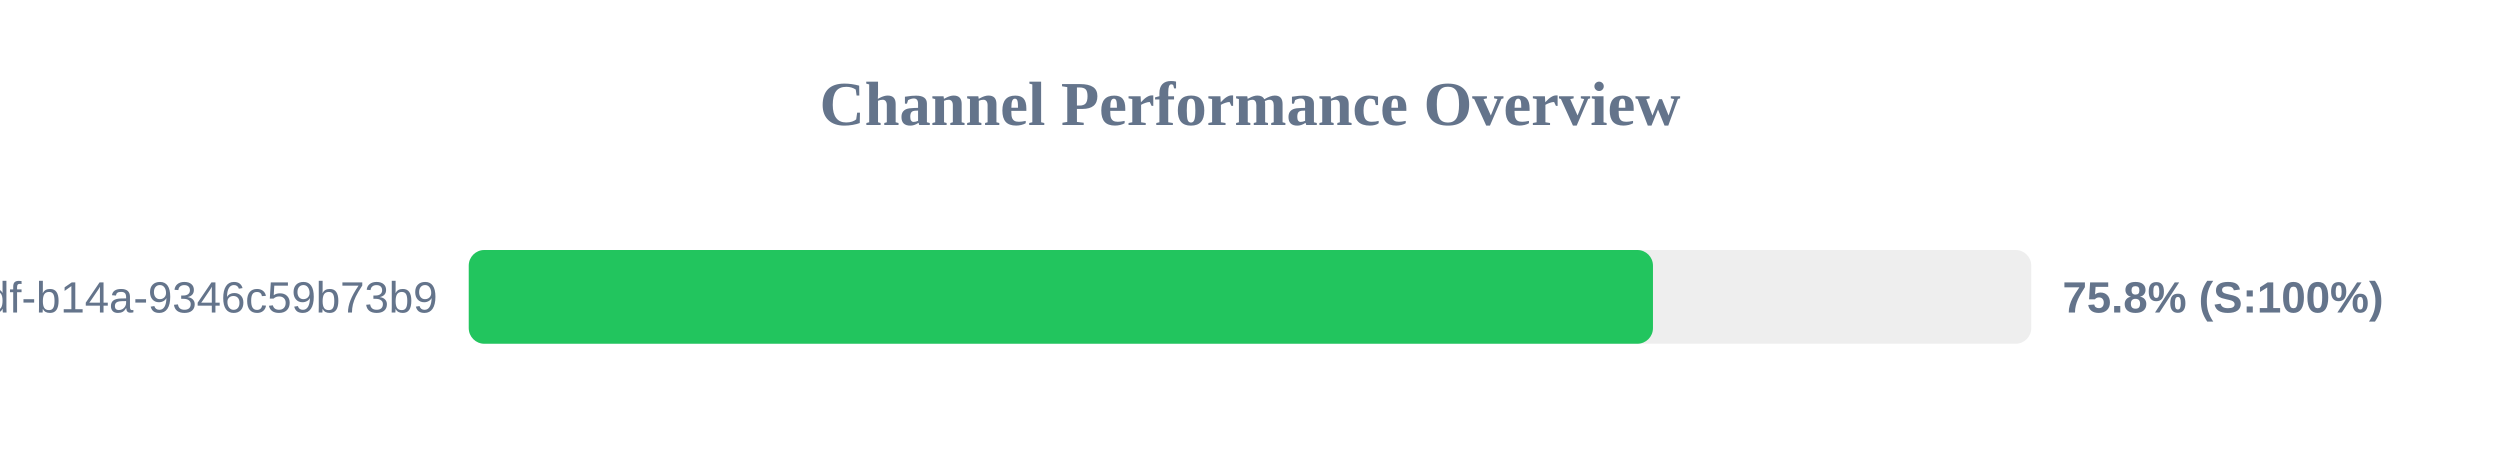
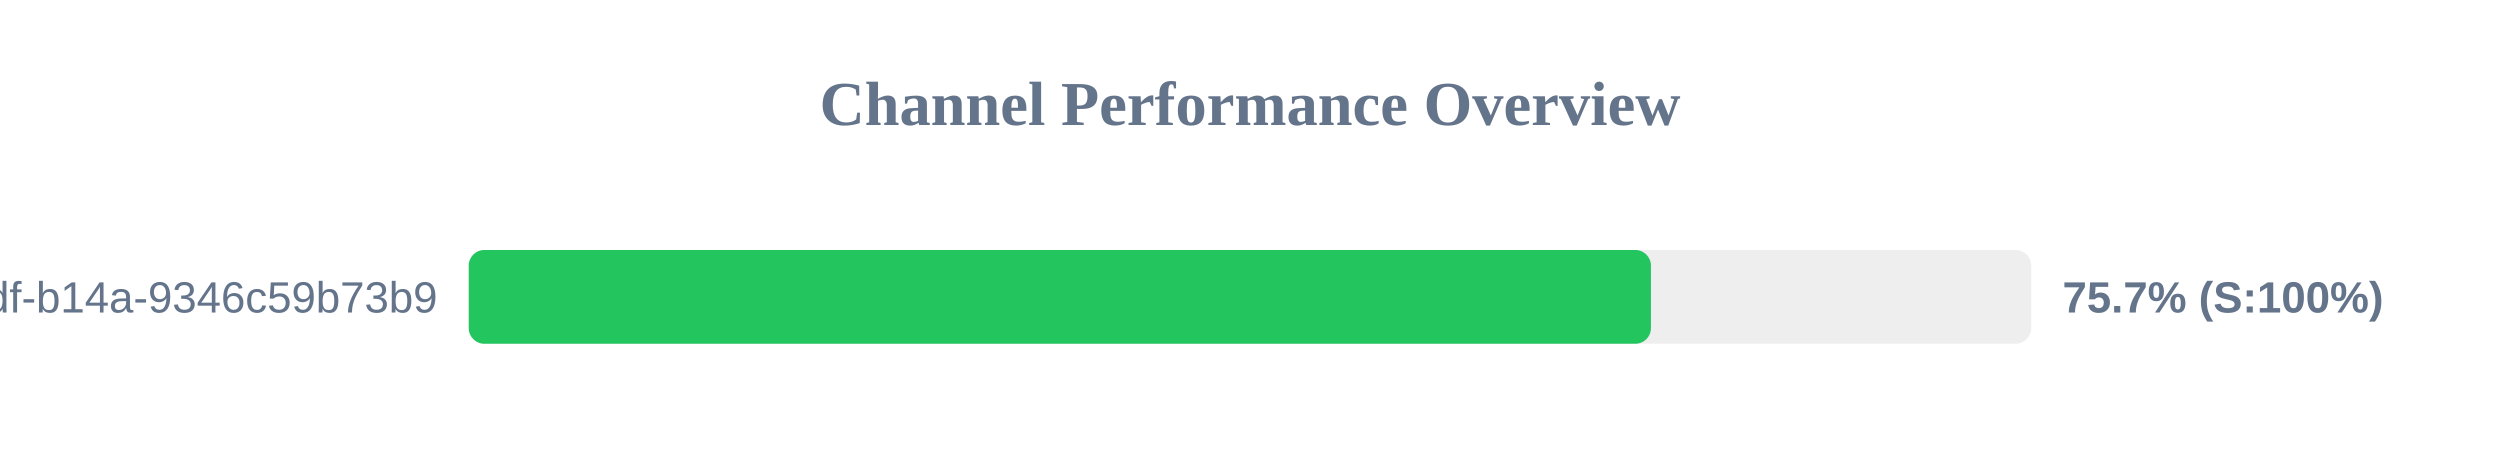
<svg xmlns="http://www.w3.org/2000/svg" width="800" height="150" version="1.1">
  <style>
        .row { font: 14px Arial; fill: #64748b; }
        .score { font: bold 14px Arial; fill: #64748b; }
    </style>
  <text x="400" y="40" text-anchor="middle" font-size="20px" font-weight="bold" fill="#64748b">Channel Performance Overview</text>
  <rect x="150" y="80" width="500" height="30" fill="#eee" rx="5" />
-   <rect x="150" y="80" width="378.95" height="30" fill="#22c55e" rx="5" />
+   <rect x="150" y="80" width="378.3" height="30" fill="#22c55e" rx="5" />
  <text x="140" y="100" text-anchor="end" class="row">?uuid=55ca7a9e-cf90-49df-b14a-9346c59b73b9</text>
-   <text x="660" y="100" text-anchor="start" class="score">75.8% (S:100%)</text>
+   <text x="660" y="100" text-anchor="start" class="score">75.7% (S:100%)</text>
</svg>
